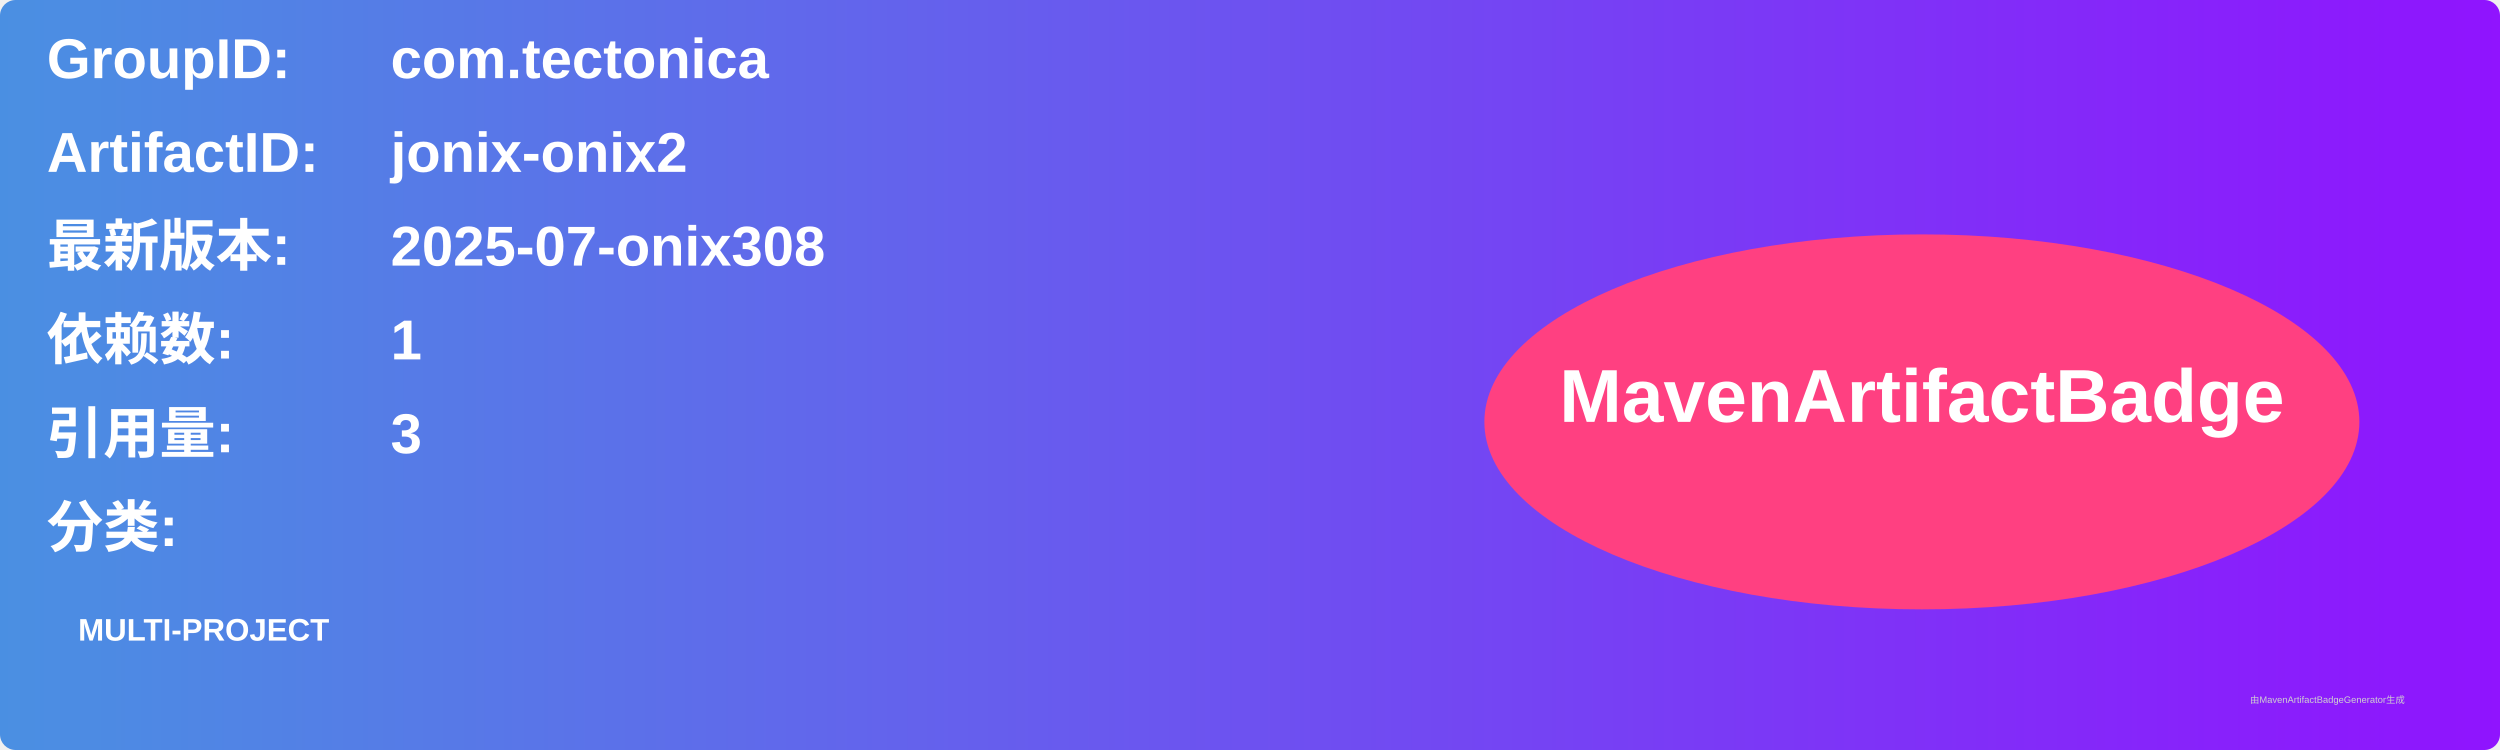
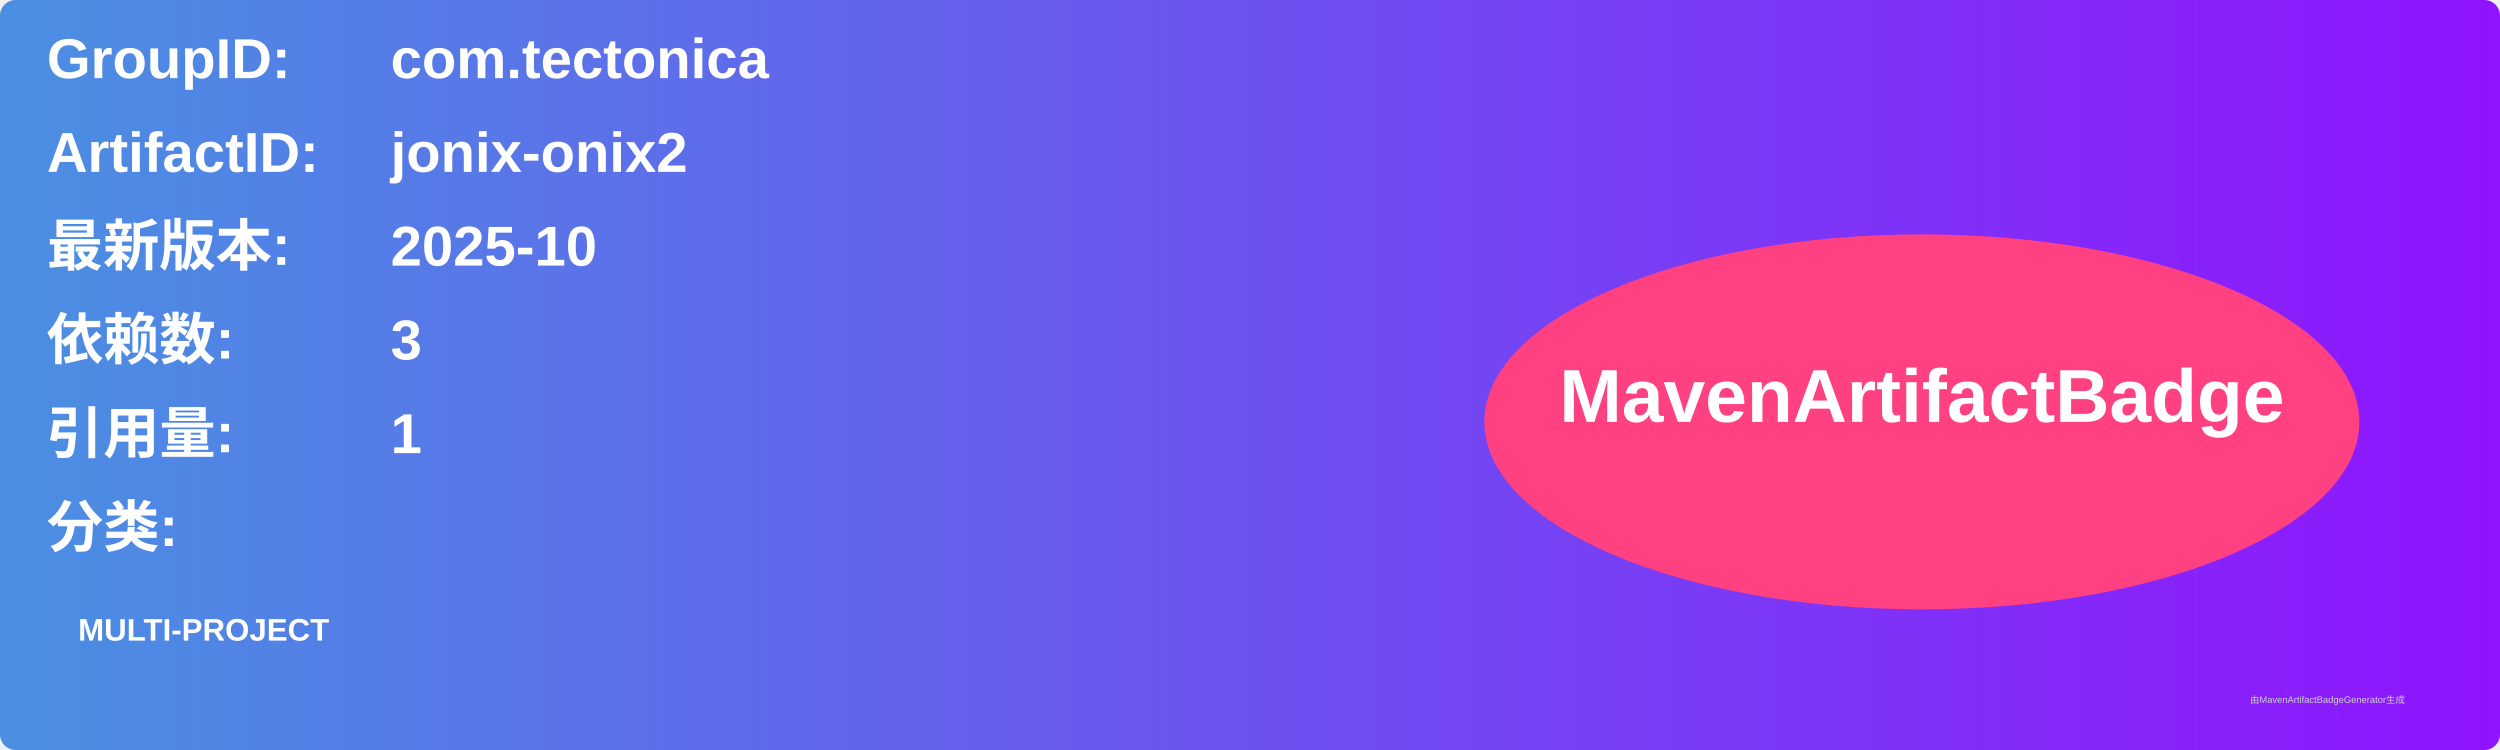
<svg xmlns="http://www.w3.org/2000/svg" width="800" height="240" viewBox="0 0 800 240">
  <linearGradient id="grad" x1="0%" y1="0%" x2="100%" y2="0%">
    <stop offset="0%" stop-color="#4a90e2" />
    <stop offset="100%" stop-color="#9013fe" />
  </linearGradient>
  <rect width="100%" height="100%" rx="5" ry="5" fill="url(#grad)" />
  <g transform="translate(15, 15)">
    <text x="0" y="10" font-family="Arial" font-size="18" fill="white" font-weight="bold" width="260">GroupID:</text>
    <text x="110" y="10" font-family="Arial" font-size="18" fill="white" font-weight="bold" width="460">com.tectonica</text>
    <text x="0" y="40" font-family="Arial" font-size="18" fill="white" font-weight="bold" width="260">ArtifactID:</text>
    <text x="110" y="40" font-family="Arial" font-size="18" fill="white" font-weight="bold" width="460">jonix-onix2</text>
    <text x="0" y="70" font-family="Arial" font-size="18" fill="white" font-weight="bold">最新版本:</text>
    <text x="110" y="70" font-family="Arial" font-size="18" fill="white" font-weight="bold">
-       <tspan font-weight="bold">2025-07-onix308</tspan>
+       <tspan font-weight="bold">2025-10</tspan>
    </text>
    <text x="0" y="100" font-family="Arial" font-size="18" fill="white" font-weight="bold">依赖数: </text>
    <text x="110" y="100" font-family="Arial" font-size="18" fill="white">
-       <tspan font-weight="bold">1</tspan>
+       <tspan font-weight="bold">3</tspan>
    </text>
    <text x="0" y="130" font-family="Arial" font-size="18" fill="white" font-weight="bold">引用量: </text>
    <text x="110" y="130" font-family="Arial" font-size="18" fill="white">
-       <tspan font-weight="bold">3</tspan>
+       <tspan font-weight="bold">1</tspan>
    </text>
    <text x="0" y="160" font-family="Arial" font-size="18" fill="white" font-weight="bold">分类:</text>
    <text x="10" y="190" font-family="Arial" font-size="10" fill="white">
      <tspan font-weight="bold">MULTI-PROJECT</tspan>
    </text>
    <ellipse cx="600" cy="120" rx="140" ry="60" fill="#ff4081" />
    <text x="600" y="120" text-anchor="middle" font-family="Arial" font-size="24" fill="white" font-weight="bold">MavenArtifactBadge</text>
  </g>
  <text x="720" y="225" font-family="Arial" font-size="3" fill="#d0d0d0">由MavenArtifactBadgeGenerator生成</text>
</svg>
